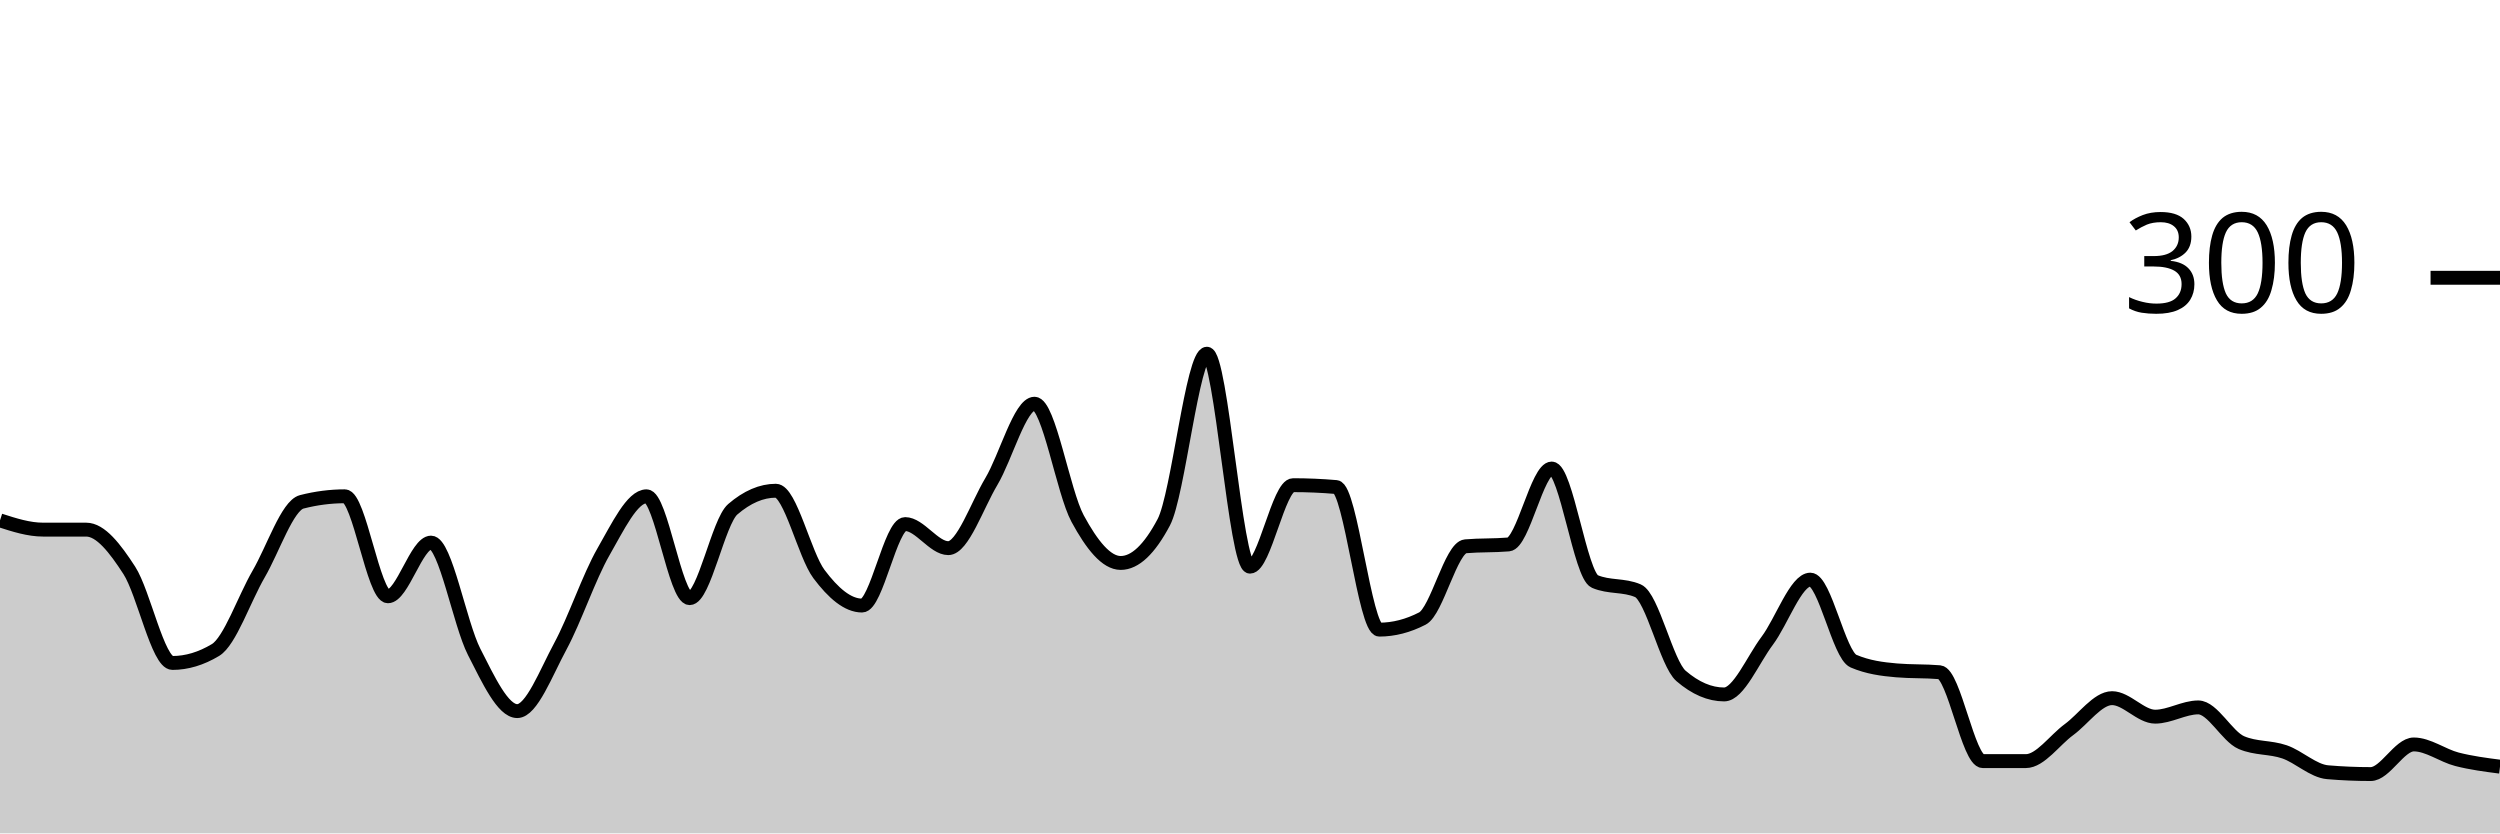
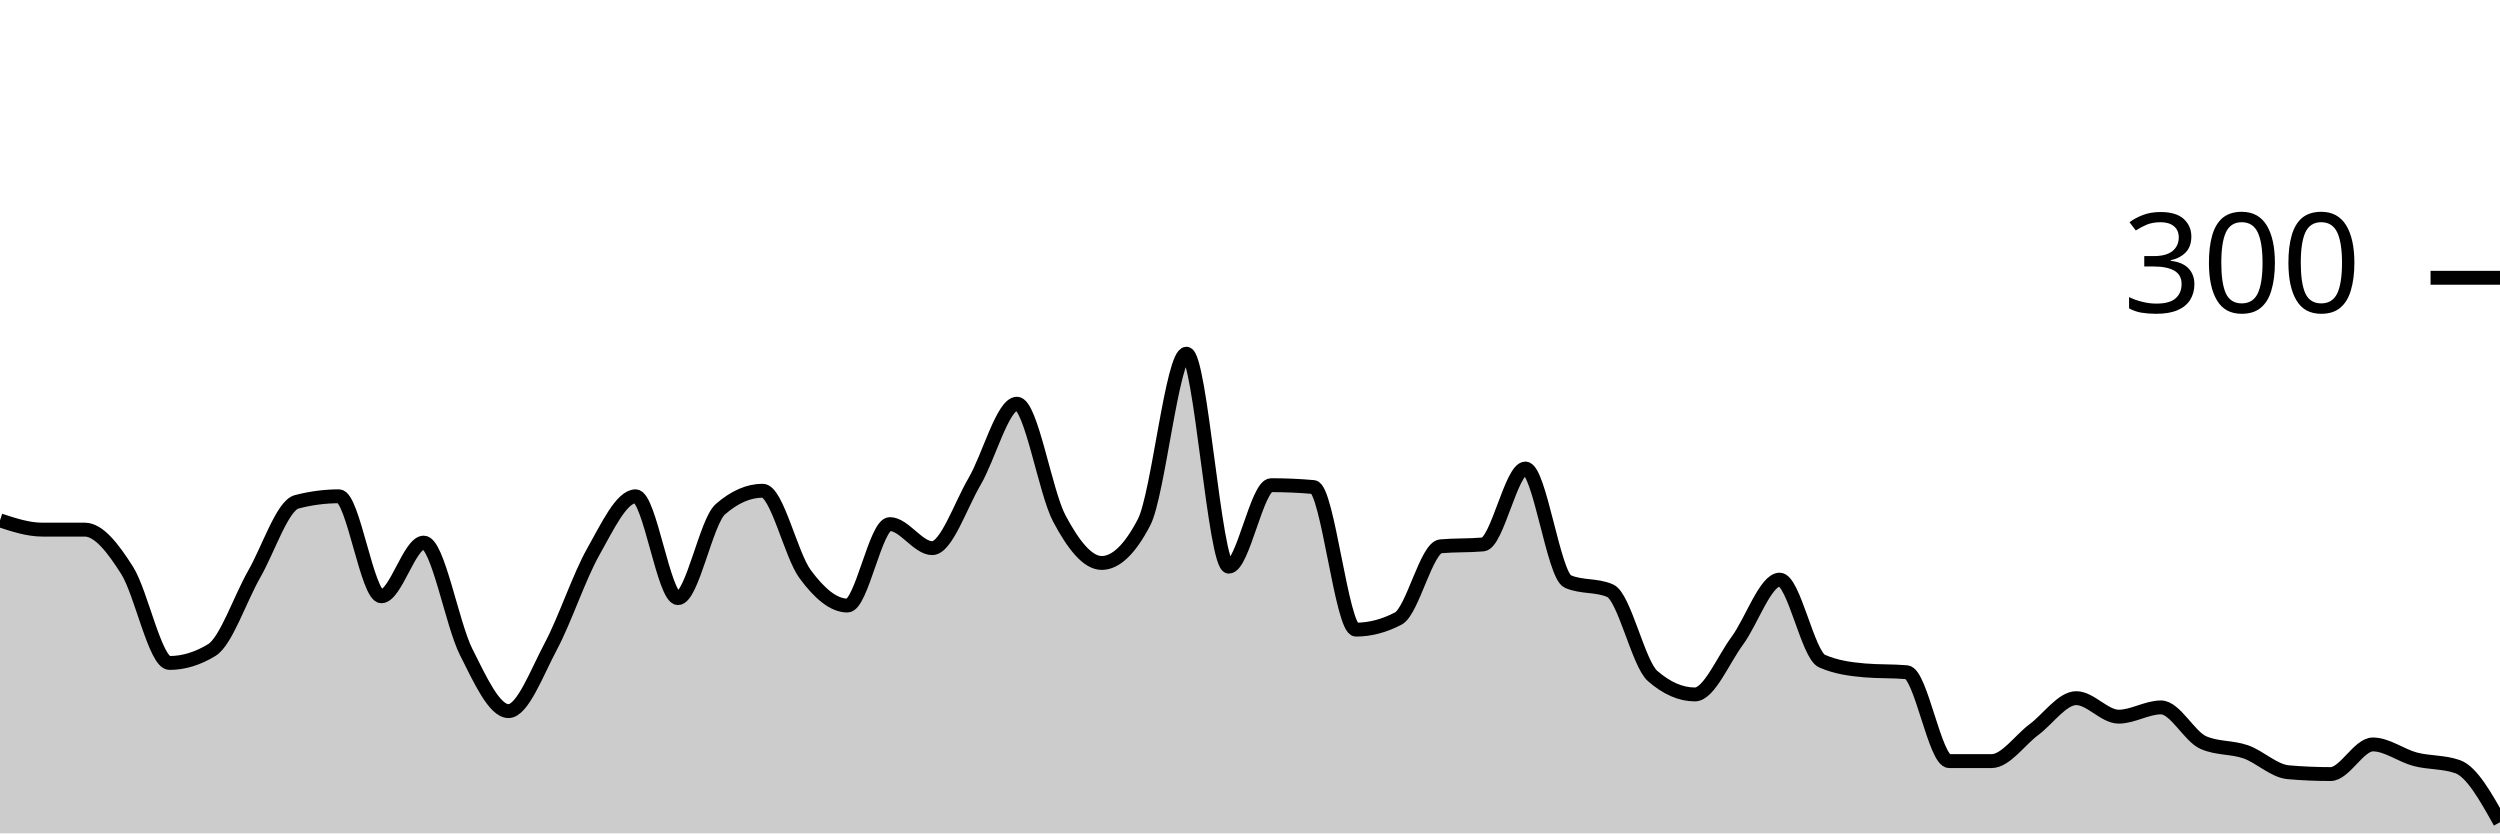
<svg xmlns="http://www.w3.org/2000/svg" viewBox="0 0 180 60">
  <g transform="translate(0,20)">
-     <path class="area" fill="rgba(0, 0, 0, 0.2)" d="M0,17.467C1.034,17.8,2.069,18.133,3.103,18.133C4.138,18.133,5.172,18.133,6.207,18.133C7.241,18.133,8.276,19.467,9.31,21.067C10.345,22.667,11.379,27.733,12.414,27.733C13.448,27.733,14.483,27.422,15.517,26.8C16.552,26.178,17.586,23.111,18.621,21.333C19.655,19.556,20.69,16.4,21.724,16.133C22.759,15.867,23.793,15.733,24.828,15.733C25.862,15.733,26.897,22.933,27.931,22.933C28.966,22.933,30,19.067,31.034,19.067C32.069,19.067,33.103,24.911,34.138,26.933C35.172,28.956,36.207,31.2,37.241,31.2C38.276,31.2,39.31,28.444,40.345,26.533C41.379,24.622,42.414,21.533,43.448,19.733C44.483,17.933,45.517,15.733,46.552,15.733C47.586,15.733,48.621,23.067,49.655,23.067C50.69,23.067,51.724,17.556,52.759,16.667C53.793,15.778,54.828,15.333,55.862,15.333C56.897,15.333,57.931,19.956,58.966,21.333C60,22.711,61.034,23.6,62.069,23.6C63.103,23.6,64.138,17.733,65.172,17.733C66.207,17.733,67.241,19.467,68.276,19.467C69.31,19.467,70.345,16.4,71.379,14.667C72.414,12.933,73.448,9.067,74.483,9.067C75.517,9.067,76.552,15.422,77.586,17.333C78.621,19.244,79.655,20.533,80.69,20.533C81.724,20.533,82.759,19.556,83.793,17.6C84.828,15.644,85.862,5.467,86.897,5.467C87.931,5.467,88.966,20.8,90,20.8C91.034,20.8,92.069,14.933,93.103,14.933C94.138,14.933,95.172,14.978,96.207,15.067C97.241,15.156,98.276,25.333,99.31,25.333C100.345,25.333,101.379,25.067,102.414,24.533C103.448,24,104.483,19.422,105.517,19.333C106.552,19.244,107.586,19.289,108.621,19.2C109.655,19.111,110.69,13.733,111.724,13.733C112.759,13.733,113.793,21.422,114.828,21.867C115.862,22.311,116.897,22.089,117.931,22.533C118.966,22.978,120,27.778,121.034,28.667C122.069,29.556,123.103,30,124.138,30C125.172,30,126.207,27.511,127.241,26.133C128.276,24.756,129.31,21.733,130.345,21.733C131.379,21.733,132.414,27.156,133.448,27.6C134.483,28.044,135.517,28.178,136.552,28.267C137.586,28.356,138.621,28.311,139.655,28.4C140.69,28.489,141.724,34.8,142.759,34.8C143.793,34.8,144.828,34.8,145.862,34.8C146.897,34.8,147.931,33.289,148.966,32.533C150,31.778,151.034,30.267,152.069,30.267C153.103,30.267,154.138,31.6,155.172,31.6C156.207,31.6,157.241,30.933,158.276,30.933C159.31,30.933,160.345,33.022,161.379,33.467C162.414,33.911,163.448,33.778,164.483,34.133C165.517,34.489,166.552,35.511,167.586,35.6C168.621,35.689,169.655,35.733,170.69,35.733C171.724,35.733,172.759,33.6,173.793,33.6C174.828,33.6,175.862,34.4,176.897,34.667C177.931,34.933,178.966,35.067,180,35.2L180,40C178.966,40,177.931,40,176.897,40C175.862,40,174.828,40,173.793,40C172.759,40,171.724,40,170.69,40C169.655,40,168.621,40,167.586,40C166.552,40,165.517,40,164.483,40C163.448,40,162.414,40,161.379,40C160.345,40,159.31,40,158.276,40C157.241,40,156.207,40,155.172,40C154.138,40,153.103,40,152.069,40C151.034,40,150,40,148.966,40C147.931,40,146.897,40,145.862,40C144.828,40,143.793,40,142.759,40C141.724,40,140.69,40,139.655,40C138.621,40,137.586,40,136.552,40C135.517,40,134.483,40,133.448,40C132.414,40,131.379,40,130.345,40C129.31,40,128.276,40,127.241,40C126.207,40,125.172,40,124.138,40C123.103,40,122.069,40,121.034,40C120,40,118.966,40,117.931,40C116.897,40,115.862,40,114.828,40C113.793,40,112.759,40,111.724,40C110.69,40,109.655,40,108.621,40C107.586,40,106.552,40,105.517,40C104.483,40,103.448,40,102.414,40C101.379,40,100.345,40,99.31,40C98.276,40,97.241,40,96.207,40C95.172,40,94.138,40,93.103,40C92.069,40,91.034,40,90,40C88.966,40,87.931,40,86.897,40C85.862,40,84.828,40,83.793,40C82.759,40,81.724,40,80.69,40C79.655,40,78.621,40,77.586,40C76.552,40,75.517,40,74.483,40C73.448,40,72.414,40,71.379,40C70.345,40,69.31,40,68.276,40C67.241,40,66.207,40,65.172,40C64.138,40,63.103,40,62.069,40C61.034,40,60,40,58.966,40C57.931,40,56.897,40,55.862,40C54.828,40,53.793,40,52.759,40C51.724,40,50.69,40,49.655,40C48.621,40,47.586,40,46.552,40C45.517,40,44.483,40,43.448,40C42.414,40,41.379,40,40.345,40C39.31,40,38.276,40,37.241,40C36.207,40,35.172,40,34.138,40C33.103,40,32.069,40,31.034,40C30,40,28.966,40,27.931,40C26.897,40,25.862,40,24.828,40C23.793,40,22.759,40,21.724,40C20.69,40,19.655,40,18.621,40C17.586,40,16.552,40,15.517,40C14.483,40,13.448,40,12.414,40C11.379,40,10.345,40,9.31,40C8.276,40,7.241,40,6.207,40C5.172,40,4.138,40,3.103,40C2.069,40,1.034,40,0,40Z" />
-     <path class="line" stroke="black" fill="none" d="M0,17.467C1.034,17.8,2.069,18.133,3.103,18.133C4.138,18.133,5.172,18.133,6.207,18.133C7.241,18.133,8.276,19.467,9.31,21.067C10.345,22.667,11.379,27.733,12.414,27.733C13.448,27.733,14.483,27.422,15.517,26.8C16.552,26.178,17.586,23.111,18.621,21.333C19.655,19.556,20.69,16.4,21.724,16.133C22.759,15.867,23.793,15.733,24.828,15.733C25.862,15.733,26.897,22.933,27.931,22.933C28.966,22.933,30,19.067,31.034,19.067C32.069,19.067,33.103,24.911,34.138,26.933C35.172,28.956,36.207,31.2,37.241,31.2C38.276,31.2,39.31,28.444,40.345,26.533C41.379,24.622,42.414,21.533,43.448,19.733C44.483,17.933,45.517,15.733,46.552,15.733C47.586,15.733,48.621,23.067,49.655,23.067C50.69,23.067,51.724,17.556,52.759,16.667C53.793,15.778,54.828,15.333,55.862,15.333C56.897,15.333,57.931,19.956,58.966,21.333C60,22.711,61.034,23.6,62.069,23.6C63.103,23.6,64.138,17.733,65.172,17.733C66.207,17.733,67.241,19.467,68.276,19.467C69.31,19.467,70.345,16.4,71.379,14.667C72.414,12.933,73.448,9.067,74.483,9.067C75.517,9.067,76.552,15.422,77.586,17.333C78.621,19.244,79.655,20.533,80.69,20.533C81.724,20.533,82.759,19.556,83.793,17.6C84.828,15.644,85.862,5.467,86.897,5.467C87.931,5.467,88.966,20.8,90,20.8C91.034,20.8,92.069,14.933,93.103,14.933C94.138,14.933,95.172,14.978,96.207,15.067C97.241,15.156,98.276,25.333,99.31,25.333C100.345,25.333,101.379,25.067,102.414,24.533C103.448,24,104.483,19.422,105.517,19.333C106.552,19.244,107.586,19.289,108.621,19.2C109.655,19.111,110.69,13.733,111.724,13.733C112.759,13.733,113.793,21.422,114.828,21.867C115.862,22.311,116.897,22.089,117.931,22.533C118.966,22.978,120,27.778,121.034,28.667C122.069,29.556,123.103,30,124.138,30C125.172,30,126.207,27.511,127.241,26.133C128.276,24.756,129.31,21.733,130.345,21.733C131.379,21.733,132.414,27.156,133.448,27.6C134.483,28.044,135.517,28.178,136.552,28.267C137.586,28.356,138.621,28.311,139.655,28.4C140.69,28.489,141.724,34.8,142.759,34.8C143.793,34.8,144.828,34.8,145.862,34.8C146.897,34.8,147.931,33.289,148.966,32.533C150,31.778,151.034,30.267,152.069,30.267C153.103,30.267,154.138,31.6,155.172,31.6C156.207,31.6,157.241,30.933,158.276,30.933C159.31,30.933,160.345,33.022,161.379,33.467C162.414,33.911,163.448,33.778,164.483,34.133C165.517,34.489,166.552,35.511,167.586,35.6C168.621,35.689,169.655,35.733,170.69,35.733C171.724,35.733,172.759,33.6,173.793,33.6C174.828,33.6,175.862,34.4,176.897,34.667C177.931,34.933,178.966,35.067,180,35.2" />
+     <path class="area" fill="rgba(0, 0, 0, 0.2)" d="M0,17.467C1.017,17.8,2.034,18.133,3.051,18.133C4.068,18.133,5.085,18.133,6.102,18.133C7.119,18.133,8.136,19.467,9.153,21.067C10.169,22.667,11.186,27.733,12.203,27.733C13.22,27.733,14.237,27.422,15.254,26.8C16.271,26.178,17.288,23.111,18.305,21.333C19.322,19.556,20.339,16.4,21.356,16.133C22.373,15.867,23.39,15.733,24.407,15.733C25.424,15.733,26.441,22.933,27.458,22.933C28.475,22.933,29.492,19.067,30.508,19.067C31.525,19.067,32.542,24.911,33.559,26.933C34.576,28.956,35.593,31.2,36.61,31.2C37.627,31.2,38.644,28.444,39.661,26.533C40.678,24.622,41.695,21.533,42.712,19.733C43.729,17.933,44.746,15.733,45.763,15.733C46.78,15.733,47.797,23.067,48.814,23.067C49.831,23.067,50.847,17.556,51.864,16.667C52.881,15.778,53.898,15.333,54.915,15.333C55.932,15.333,56.949,19.956,57.966,21.333C58.983,22.711,60,23.6,61.017,23.6C62.034,23.6,63.051,17.733,64.068,17.733C65.085,17.733,66.102,19.467,67.119,19.467C68.136,19.467,69.153,16.4,70.169,14.667C71.186,12.933,72.203,9.067,73.22,9.067C74.237,9.067,75.254,15.422,76.271,17.333C77.288,19.244,78.305,20.533,79.322,20.533C80.339,20.533,81.356,19.556,82.373,17.6C83.39,15.644,84.407,5.467,85.424,5.467C86.441,5.467,87.458,20.8,88.475,20.8C89.492,20.8,90.508,14.933,91.525,14.933C92.542,14.933,93.559,14.978,94.576,15.067C95.593,15.156,96.61,25.333,97.627,25.333C98.644,25.333,99.661,25.067,100.678,24.533C101.695,24,102.712,19.422,103.729,19.333C104.746,19.244,105.763,19.289,106.78,19.2C107.797,19.111,108.814,13.733,109.831,13.733C110.847,13.733,111.864,21.422,112.881,21.867C113.898,22.311,114.915,22.089,115.932,22.533C116.949,22.978,117.966,27.778,118.983,28.667C120,29.556,121.017,30,122.034,30C123.051,30,124.068,27.511,125.085,26.133C126.102,24.756,127.119,21.733,128.136,21.733C129.153,21.733,130.169,27.156,131.186,27.6C132.203,28.044,133.22,28.178,134.237,28.267C135.254,28.356,136.271,28.311,137.288,28.4C138.305,28.489,139.322,34.8,140.339,34.8C141.356,34.8,142.373,34.8,143.39,34.8C144.407,34.8,145.424,33.289,146.441,32.533C147.458,31.778,148.475,30.267,149.492,30.267C150.508,30.267,151.525,31.6,152.542,31.6C153.559,31.6,154.576,30.933,155.593,30.933C156.61,30.933,157.627,33.022,158.644,33.467C159.661,33.911,160.678,33.778,161.695,34.133C162.712,34.489,163.729,35.511,164.746,35.6C165.763,35.689,166.78,35.733,167.797,35.733C168.814,35.733,169.831,33.6,170.847,33.6C171.864,33.6,172.881,34.4,173.898,34.667C174.915,34.933,175.932,34.844,176.949,35.2C177.966,35.556,178.983,37.378,180,39.2L180,40C178.983,40,177.966,40,176.949,40C175.932,40,174.915,40,173.898,40C172.881,40,171.864,40,170.847,40C169.831,40,168.814,40,167.797,40C166.78,40,165.763,40,164.746,40C163.729,40,162.712,40,161.695,40C160.678,40,159.661,40,158.644,40C157.627,40,156.61,40,155.593,40C154.576,40,153.559,40,152.542,40C151.525,40,150.508,40,149.492,40C148.475,40,147.458,40,146.441,40C145.424,40,144.407,40,143.39,40C142.373,40,141.356,40,140.339,40C139.322,40,138.305,40,137.288,40C136.271,40,135.254,40,134.237,40C133.22,40,132.203,40,131.186,40C130.169,40,129.153,40,128.136,40C127.119,40,126.102,40,125.085,40C124.068,40,123.051,40,122.034,40C121.017,40,120,40,118.983,40C117.966,40,116.949,40,115.932,40C114.915,40,113.898,40,112.881,40C111.864,40,110.847,40,109.831,40C108.814,40,107.797,40,106.78,40C105.763,40,104.746,40,103.729,40C102.712,40,101.695,40,100.678,40C99.661,40,98.644,40,97.627,40C96.61,40,95.593,40,94.576,40C93.559,40,92.542,40,91.525,40C90.508,40,89.492,40,88.475,40C87.458,40,86.441,40,85.424,40C84.407,40,83.39,40,82.373,40C81.356,40,80.339,40,79.322,40C78.305,40,77.288,40,76.271,40C75.254,40,74.237,40,73.22,40C72.203,40,71.186,40,70.169,40C69.153,40,68.136,40,67.119,40C66.102,40,65.085,40,64.068,40C63.051,40,62.034,40,61.017,40C60,40,58.983,40,57.966,40C56.949,40,55.932,40,54.915,40C53.898,40,52.881,40,51.864,40C50.847,40,49.831,40,48.814,40C47.797,40,46.78,40,45.763,40C44.746,40,43.729,40,42.712,40C41.695,40,40.678,40,39.661,40C38.644,40,37.627,40,36.61,40C35.593,40,34.576,40,33.559,40C32.542,40,31.525,40,30.508,40C29.492,40,28.475,40,27.458,40C26.441,40,25.424,40,24.407,40C23.39,40,22.373,40,21.356,40C20.339,40,19.322,40,18.305,40C17.288,40,16.271,40,15.254,40C14.237,40,13.22,40,12.203,40C11.186,40,10.169,40,9.153,40C8.136,40,7.119,40,6.102,40C5.085,40,4.068,40,3.051,40C2.034,40,1.017,40,0,40Z" />
+     <path class="line" stroke="black" fill="none" d="M0,17.467C1.017,17.8,2.034,18.133,3.051,18.133C4.068,18.133,5.085,18.133,6.102,18.133C7.119,18.133,8.136,19.467,9.153,21.067C10.169,22.667,11.186,27.733,12.203,27.733C13.22,27.733,14.237,27.422,15.254,26.8C16.271,26.178,17.288,23.111,18.305,21.333C19.322,19.556,20.339,16.4,21.356,16.133C22.373,15.867,23.39,15.733,24.407,15.733C25.424,15.733,26.441,22.933,27.458,22.933C28.475,22.933,29.492,19.067,30.508,19.067C31.525,19.067,32.542,24.911,33.559,26.933C34.576,28.956,35.593,31.2,36.61,31.2C37.627,31.2,38.644,28.444,39.661,26.533C40.678,24.622,41.695,21.533,42.712,19.733C43.729,17.933,44.746,15.733,45.763,15.733C46.78,15.733,47.797,23.067,48.814,23.067C49.831,23.067,50.847,17.556,51.864,16.667C52.881,15.778,53.898,15.333,54.915,15.333C55.932,15.333,56.949,19.956,57.966,21.333C58.983,22.711,60,23.6,61.017,23.6C62.034,23.6,63.051,17.733,64.068,17.733C65.085,17.733,66.102,19.467,67.119,19.467C68.136,19.467,69.153,16.4,70.169,14.667C71.186,12.933,72.203,9.067,73.22,9.067C74.237,9.067,75.254,15.422,76.271,17.333C77.288,19.244,78.305,20.533,79.322,20.533C80.339,20.533,81.356,19.556,82.373,17.6C83.39,15.644,84.407,5.467,85.424,5.467C86.441,5.467,87.458,20.8,88.475,20.8C89.492,20.8,90.508,14.933,91.525,14.933C92.542,14.933,93.559,14.978,94.576,15.067C95.593,15.156,96.61,25.333,97.627,25.333C98.644,25.333,99.661,25.067,100.678,24.533C101.695,24,102.712,19.422,103.729,19.333C104.746,19.244,105.763,19.289,106.78,19.2C107.797,19.111,108.814,13.733,109.831,13.733C110.847,13.733,111.864,21.422,112.881,21.867C113.898,22.311,114.915,22.089,115.932,22.533C116.949,22.978,117.966,27.778,118.983,28.667C120,29.556,121.017,30,122.034,30C123.051,30,124.068,27.511,125.085,26.133C126.102,24.756,127.119,21.733,128.136,21.733C129.153,21.733,130.169,27.156,131.186,27.6C132.203,28.044,133.22,28.178,134.237,28.267C135.254,28.356,136.271,28.311,137.288,28.4C138.305,28.489,139.322,34.8,140.339,34.8C141.356,34.8,142.373,34.8,143.39,34.8C144.407,34.8,145.424,33.289,146.441,32.533C147.458,31.778,148.475,30.267,149.492,30.267C150.508,30.267,151.525,31.6,152.542,31.6C153.559,31.6,154.576,30.933,155.593,30.933C156.61,30.933,157.627,33.022,158.644,33.467C159.661,33.911,160.678,33.778,161.695,34.133C162.712,34.489,163.729,35.511,164.746,35.6C165.763,35.689,166.78,35.733,167.797,35.733C168.814,35.733,169.831,33.6,170.847,33.6C171.864,33.6,172.881,34.4,173.898,34.667C174.915,34.933,175.932,34.844,176.949,35.2C177.966,35.556,178.983,37.378,180,39.2" />
    <path class="axis-ceiling" stroke-width="1" stroke="black" fill="none" d="M175,0L180,0" />
    <text class="axis-ceiling-label" font-family="sans-serif" text-anchor="end" font-size="10px" x="170" y="2.5">300</text>
  </g>
</svg>
